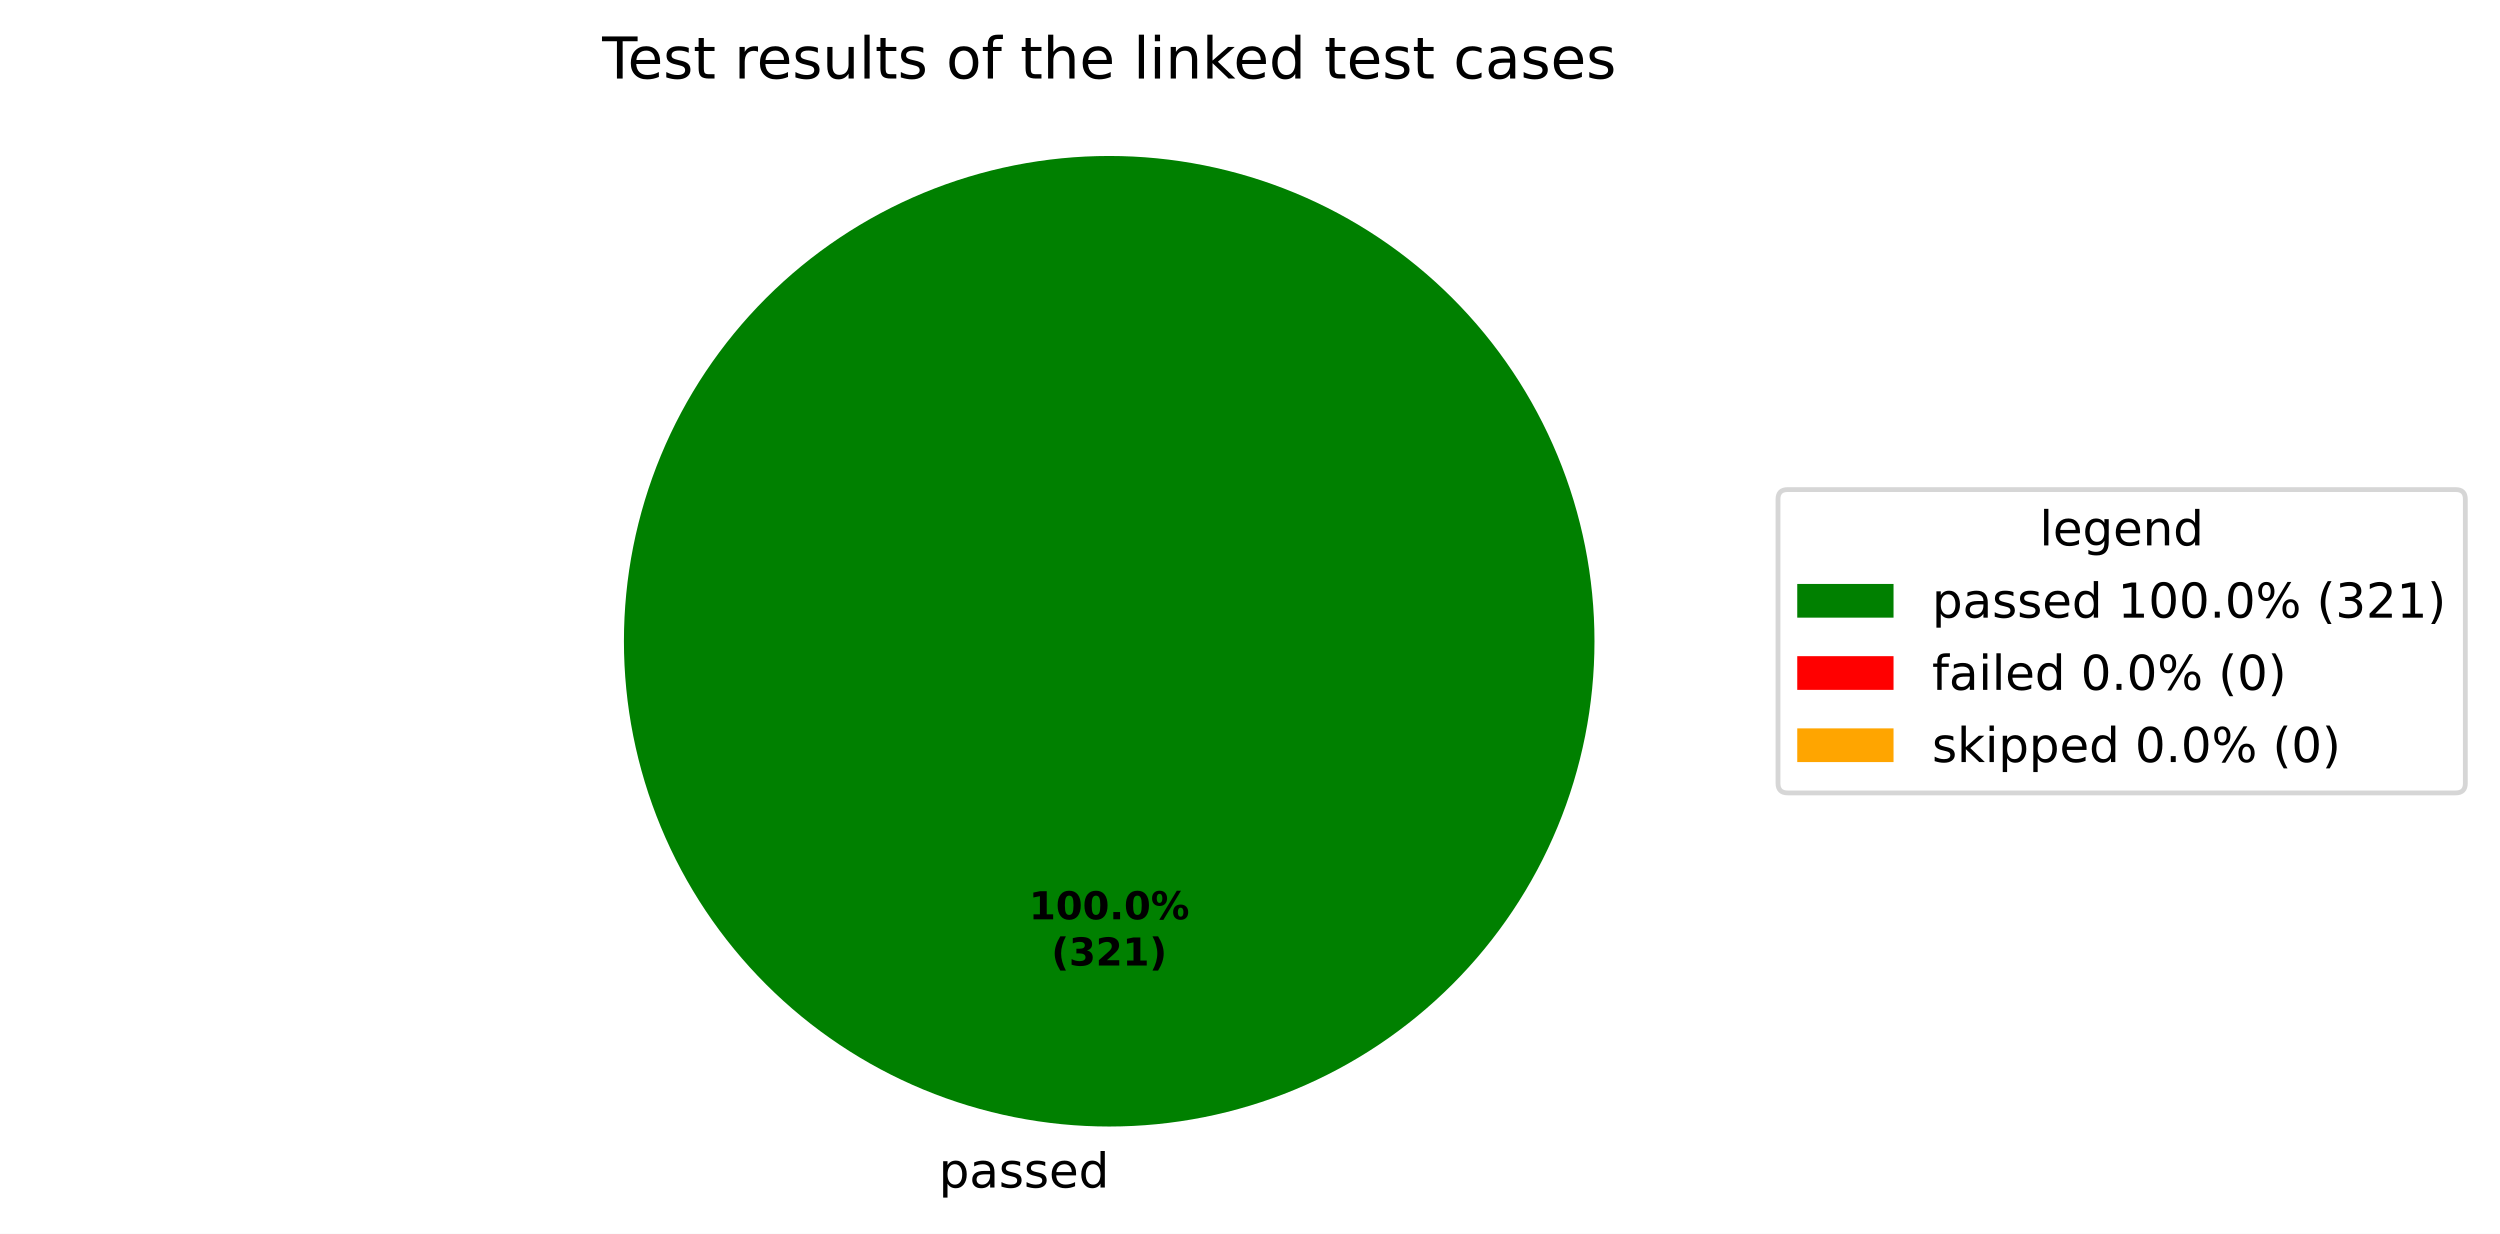
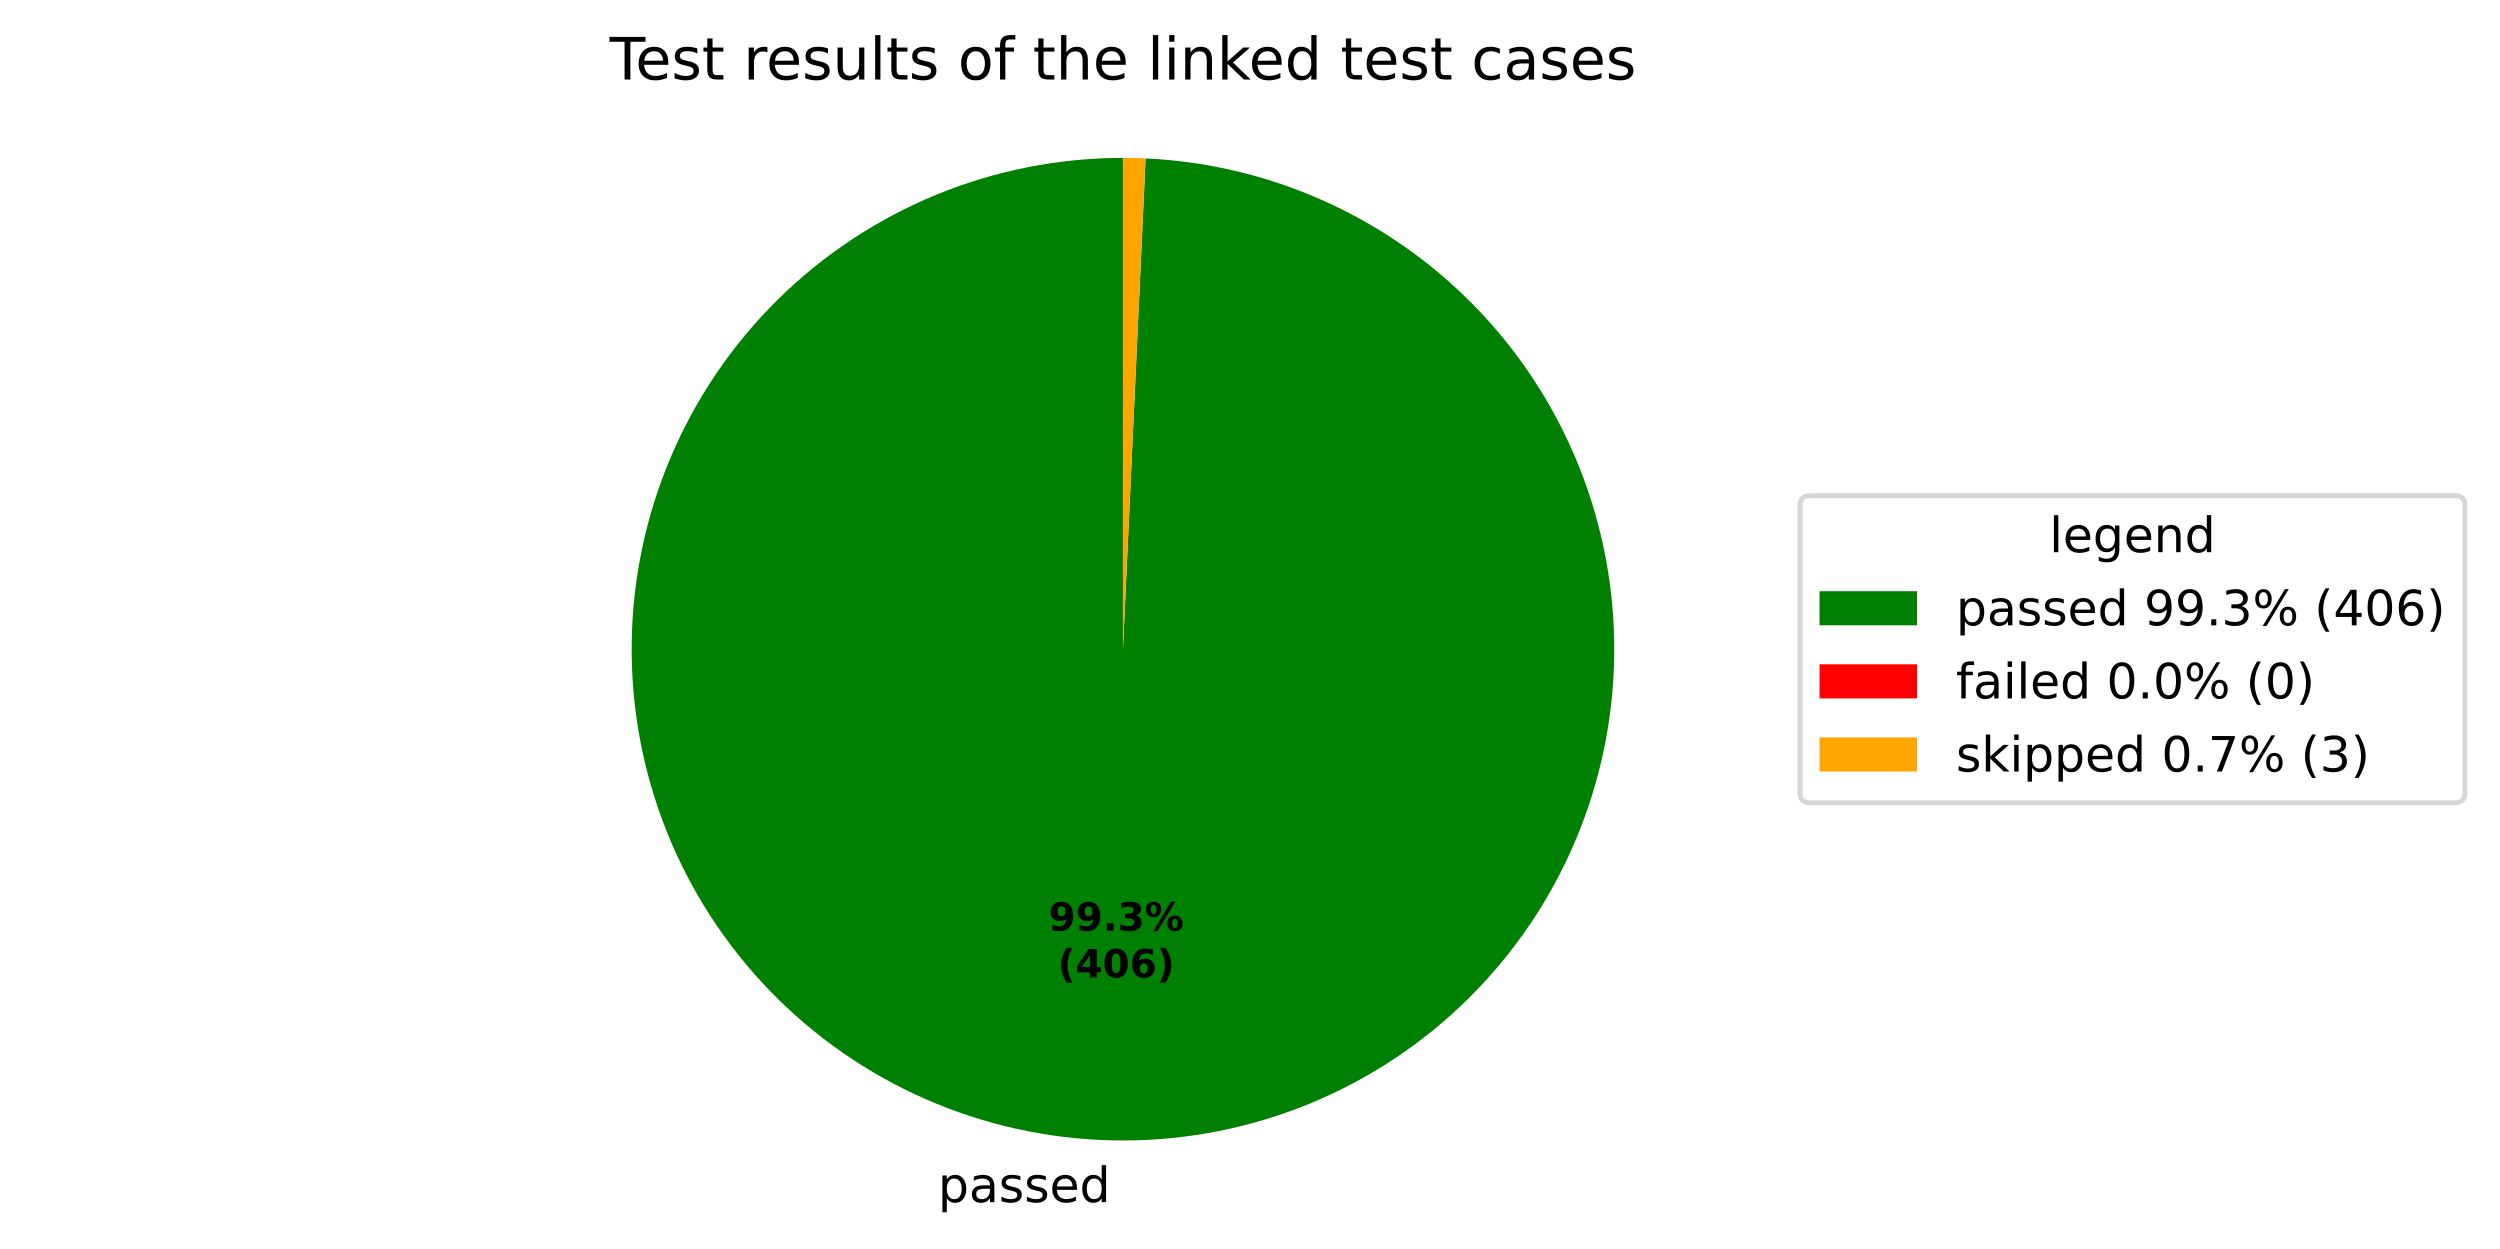
- <svg xmlns="http://www.w3.org/2000/svg" xmlns:xlink="http://www.w3.org/1999/xlink" width="519.293pt" height="256.279pt" viewBox="0 0 519.293 256.279" version="1.1">
+ <svg xmlns="http://www.w3.org/2000/svg" xmlns:xlink="http://www.w3.org/1999/xlink" width="512.931pt" height="256.249pt" viewBox="0 0 512.931 256.249" version="1.1">
  <defs>
    <style type="text/css">*{stroke-linejoin: round; stroke-linecap: butt}</style>
  </defs>
  <g id="figure_1">
    <g id="patch_1">
-       <path d="M 0 256.279  L 519.293 256.279  L 519.293 0  L 0 0  z " style="fill: #ffffff" />
+       <path d="M 0 256.249  L 512.931 256.249  L 512.931 0  L 0 0  z " style="fill: #ffffff" />
    </g>
    <g id="axes_1">
      <g id="patch_2">
-         <path d="M 331.2 133.198  C 331.2 119.961 328.593 106.853 323.527 94.624  C 318.462 82.394 311.036 71.282 301.676 61.922  C 292.316 52.562 281.204 45.137 268.974 40.071  C 256.745 35.006 243.637 32.398 230.4 32.398  C 217.163 32.398 204.055 35.006 191.826 40.071  C 179.596 45.137 168.484 52.562 159.124 61.922  C 149.764 71.282 142.338 82.394 137.273 94.624  C 132.207 106.853 129.6 119.961 129.6 133.198  C 129.6 146.435 132.207 159.543 137.273 171.773  C 142.338 184.002 149.764 195.115 159.124 204.474  C 168.484 213.834 179.596 221.26 191.826 226.325  C 204.055 231.391 217.163 233.998 230.4 233.998  C 243.637 233.998 256.745 231.391 268.974 226.325  C 281.204 221.26 292.316 213.834 301.676 204.474  C 311.036 195.115 318.462 184.002 323.527 171.773  C 328.593 159.543 331.2 146.435 331.2 133.198  M 230.4 133.198  z " style="fill: #008000" />
+         <path d="M 230.4 32.398  C 217.261 32.398 204.247 34.967 192.094 39.96  C 179.94 44.954 168.88 52.275 159.535 61.512  C 150.191 70.749 142.743 81.725 137.61 93.82  C 132.477 105.916 129.758 118.898 129.607 132.037  C 129.455 145.175 131.874 158.217 136.727 170.427  C 141.58 182.638 148.774 193.782 157.903 203.232  C 167.031 212.682 177.921 220.257 189.956 225.529  C 201.991 230.8 214.942 233.669 228.077 233.971  C 241.213 234.274 254.282 232.006 266.548 227.294  C 278.813 222.582 290.039 215.517 299.594 206.498  C 309.149 197.478 316.848 186.677 322.258 174.703  C 327.668 162.73 330.686 149.813 331.14 136.682  C 331.594 123.55 329.476 110.456 324.906 98.137  C 320.336 85.818 313.401 74.511 304.492 64.853  C 295.583 55.195 284.871 47.372 272.961 41.824  C 261.05 36.276 248.169 33.11 235.044 32.505  L 230.4 133.198  z " style="fill: #008000" />
      </g>
      <g id="patch_3">
-         <path d="M 230.4 32.398  C 230.4 32.398 230.4 32.398 230.4 32.398  L 230.4 133.198  z " style="fill: #ff0000" />
+         <path d="M 235.044 32.505  C 235.044 32.505 235.044 32.505 235.044 32.505  L 230.4 133.198  z " style="fill: #ff0000" />
      </g>
      <g id="patch_4">
-         <path d="M 230.4 32.398  C 230.4 32.398 230.4 32.398 230.4 32.398  L 230.4 133.198  z " style="fill: #ffa500" />
+         <path d="M 235.044 32.505  C 234.27 32.469 233.497 32.443 232.723 32.425  C 231.949 32.407 231.174 32.398 230.4 32.398  L 230.4 133.198  z " style="fill: #ffa500" />
      </g>
      <g id="matplotlib.axis_1" />
      <g id="matplotlib.axis_2" />
      <g id="text_1">
-         <g transform="translate(195.0031 246.6762) scale(0.1 -0.1)">
+         <g transform="translate(192.4483 246.6467) scale(0.1 -0.1)">
          <defs>
            <path id="DejaVuSans-53" d="M 1159 525  L 1159 -1331  L 581 -1331  L 581 3500  L 1159 3500  L 1159 2969  Q 1341 3281 1617 3432  Q 1894 3584 2278 3584  Q 2916 3584 3314 3078  Q 3713 2572 3713 1747  Q 3713 922 3314 415  Q 2916 -91 2278 -91  Q 1894 -91 1617 61  Q 1341 213 1159 525  z M 3116 1747  Q 3116 2381 2855 2742  Q 2594 3103 2138 3103  Q 1681 3103 1420 2742  Q 1159 2381 1159 1747  Q 1159 1113 1420 752  Q 1681 391 2138 391  Q 2594 391 2855 752  Q 3116 1113 3116 1747  z " transform="scale(0.015625)" />
            <path id="DejaVuSans-44" d="M 2194 1759  Q 1497 1759 1228 1600  Q 959 1441 959 1056  Q 959 750 1161 570  Q 1363 391 1709 391  Q 2188 391 2477 730  Q 2766 1069 2766 1631  L 2766 1759  L 2194 1759  z M 3341 1997  L 3341 0  L 2766 0  L 2766 531  Q 2569 213 2275 61  Q 1981 -91 1556 -91  Q 1019 -91 701 211  Q 384 513 384 1019  Q 384 1609 779 1909  Q 1175 2209 1959 2209  L 2766 2209  L 2766 2266  Q 2766 2663 2505 2880  Q 2244 3097 1772 3097  Q 1472 3097 1187 3025  Q 903 2953 641 2809  L 641 3341  Q 956 3463 1253 3523  Q 1550 3584 1831 3584  Q 2591 3584 2966 3190  Q 3341 2797 3341 1997  z " transform="scale(0.015625)" />
            <path id="DejaVuSans-56" d="M 2834 3397  L 2834 2853  Q 2591 2978 2328 3040  Q 2066 3103 1784 3103  Q 1356 3103 1142 2972  Q 928 2841 928 2578  Q 928 2378 1081 2264  Q 1234 2150 1697 2047  L 1894 2003  Q 2506 1872 2764 1633  Q 3022 1394 3022 966  Q 3022 478 2636 193  Q 2250 -91 1575 -91  Q 1294 -91 989 -36  Q 684 19 347 128  L 347 722  Q 666 556 975 473  Q 1284 391 1588 391  Q 1994 391 2212 530  Q 2431 669 2431 922  Q 2431 1156 2273 1281  Q 2116 1406 1581 1522  L 1381 1569  Q 847 1681 609 1914  Q 372 2147 372 2553  Q 372 3047 722 3315  Q 1072 3584 1716 3584  Q 2034 3584 2315 3537  Q 2597 3491 2834 3397  z " transform="scale(0.015625)" />
            <path id="DejaVuSans-48" d="M 3597 1894  L 3597 1613  L 953 1613  Q 991 1019 1311 708  Q 1631 397 2203 397  Q 2534 397 2845 478  Q 3156 559 3463 722  L 3463 178  Q 3153 47 2828 -22  Q 2503 -91 2169 -91  Q 1331 -91 842 396  Q 353 884 353 1716  Q 353 2575 817 3079  Q 1281 3584 2069 3584  Q 2775 3584 3186 3129  Q 3597 2675 3597 1894  z M 3022 2063  Q 3016 2534 2758 2815  Q 2500 3097 2075 3097  Q 1594 3097 1305 2825  Q 1016 2553 972 2059  L 3022 2063  z " transform="scale(0.015625)" />
            <path id="DejaVuSans-47" d="M 2906 2969  L 2906 4863  L 3481 4863  L 3481 0  L 2906 0  L 2906 525  Q 2725 213 2448 61  Q 2172 -91 1784 -91  Q 1150 -91 751 415  Q 353 922 353 1747  Q 353 2572 751 3078  Q 1150 3584 1784 3584  Q 2172 3584 2448 3432  Q 2725 3281 2906 2969  z M 947 1747  Q 947 1113 1208 752  Q 1469 391 1925 391  Q 2381 391 2643 752  Q 2906 1113 2906 1747  Q 2906 2381 2643 2742  Q 2381 3103 1925 3103  Q 1469 3103 1208 2742  Q 947 2381 947 1747  z " transform="scale(0.015625)" />
          </defs>
          <use xlink:href="#DejaVuSans-53" />
          <use xlink:href="#DejaVuSans-44" transform="translate(63.48438 0)" />
          <use xlink:href="#DejaVuSans-56" transform="translate(124.7656 0)" />
          <use xlink:href="#DejaVuSans-56" transform="translate(176.8594 0)" />
          <use xlink:href="#DejaVuSans-48" transform="translate(228.9531 0)" />
          <use xlink:href="#DejaVuSans-47" transform="translate(290.4844 0)" />
        </g>
      </g>
      <g id="text_2">
-         <g transform="translate(213.74 190.9555) scale(0.08 -0.08)">
-           <defs>
-             <path id="DejaVuSans-Bold-14" d="M 750 831  L 1813 831  L 1813 3847  L 722 3622  L 722 4441  L 1806 4666  L 2950 4666  L 2950 831  L 4013 831  L 4013 0  L 750 0  L 750 831  z " transform="scale(0.015625)" />
+         <g transform="translate(215.1296 190.9394) scale(0.08 -0.08)">
+           <defs>
+             <path id="DejaVuSans-Bold-1c" d="M 641 103  L 641 966  Q 928 831 1190 764  Q 1453 697 1709 697  Q 2247 697 2547 995  Q 2847 1294 2900 1881  Q 2688 1725 2447 1647  Q 2206 1569 1925 1569  Q 1209 1569 770 1986  Q 331 2403 331 3084  Q 331 3838 820 4291  Q 1309 4744 2131 4744  Q 3044 4744 3544 4128  Q 4044 3513 4044 2388  Q 4044 1231 3459 570  Q 2875 -91 1856 -91  Q 1528 -91 1228 -42  Q 928 6 641 103  z M 2125 2350  Q 2441 2350 2600 2554  Q 2759 2759 2759 3169  Q 2759 3575 2600 3781  Q 2441 3988 2125 3988  Q 1809 3988 1650 3781  Q 1491 3575 1491 3169  Q 1491 2759 1650 2554  Q 1809 2350 2125 2350  z " transform="scale(0.015625)" />
+             <path id="DejaVuSans-Bold-11" d="M 653 1209  L 1778 1209  L 1778 0  L 653 0  L 653 1209  z " transform="scale(0.015625)" />
+             <path id="DejaVuSans-Bold-16" d="M 2981 2516  Q 3453 2394 3698 2092  Q 3944 1791 3944 1325  Q 3944 631 3412 270  Q 2881 -91 1863 -91  Q 1503 -91 1142 -33  Q 781 25 428 141  L 428 1069  Q 766 900 1098 814  Q 1431 728 1753 728  Q 2231 728 2486 893  Q 2741 1059 2741 1369  Q 2741 1688 2480 1852  Q 2219 2016 1709 2016  L 1228 2016  L 1228 2791  L 1734 2791  Q 2188 2791 2409 2933  Q 2631 3075 2631 3366  Q 2631 3634 2415 3781  Q 2200 3928 1806 3928  Q 1516 3928 1219 3862  Q 922 3797 628 3669  L 628 4550  Q 984 4650 1334 4700  Q 1684 4750 2022 4750  Q 2931 4750 3382 4451  Q 3834 4153 3834 3553  Q 3834 3144 3618 2883  Q 3403 2622 2981 2516  z " transform="scale(0.015625)" />
+             <path id="DejaVuSans-Bold-8" d="M 4959 1925  Q 4738 1925 4616 1733  Q 4494 1541 4494 1184  Q 4494 825 4614 633  Q 4734 441 4959 441  Q 5184 441 5303 633  Q 5422 825 5422 1184  Q 5422 1541 5301 1733  Q 5181 1925 4959 1925  z M 4959 2450  Q 5541 2450 5875 2112  Q 6209 1775 6209 1184  Q 6209 594 5875 251  Q 5541 -91 4959 -91  Q 4378 -91 4042 251  Q 3706 594 3706 1184  Q 3706 1772 4042 2111  Q 4378 2450 4959 2450  z M 2094 -91  L 1403 -91  L 4319 4750  L 5013 4750  L 2094 -91  z M 1453 4750  Q 2034 4750 2367 4411  Q 2700 4072 2700 3481  Q 2700 2891 2367 2550  Q 2034 2209 1453 2209  Q 872 2209 539 2550  Q 206 2891 206 3481  Q 206 4072 539 4411  Q 872 4750 1453 4750  z M 1453 4225  Q 1228 4225 1106 4031  Q 984 3838 984 3481  Q 984 3122 1106 2926  Q 1228 2731 1453 2731  Q 1678 2731 1798 2926  Q 1919 3122 1919 3481  Q 1919 3838 1797 4031  Q 1675 4225 1453 4225  z " transform="scale(0.015625)" />
+           </defs>
+           <use xlink:href="#DejaVuSans-Bold-1c" />
+           <use xlink:href="#DejaVuSans-Bold-1c" transform="translate(69.57812 0)" />
+           <use xlink:href="#DejaVuSans-Bold-11" transform="translate(139.1562 0)" />
+           <use xlink:href="#DejaVuSans-Bold-16" transform="translate(177.1406 0)" />
+           <use xlink:href="#DejaVuSans-Bold-8" transform="translate(246.7188 0)" />
+         </g>
+         <g transform="translate(217.0008 200.541) scale(0.08 -0.08)">
+           <defs>
+             <path id="DejaVuSans-Bold-b" d="M 2413 -844  L 1484 -844  Q 1006 -72 778 623  Q 550 1319 550 2003  Q 550 2688 779 3389  Q 1009 4091 1484 4856  L 2413 4856  Q 2013 4116 1813 3408  Q 1613 2700 1613 2009  Q 1613 1319 1811 609  Q 2009 -100 2413 -844  z " transform="scale(0.015625)" />
+             <path id="DejaVuSans-Bold-17" d="M 2356 3675  L 1038 1722  L 2356 1722  L 2356 3675  z M 2156 4666  L 3494 4666  L 3494 1722  L 4159 1722  L 4159 850  L 3494 850  L 3494 0  L 2356 0  L 2356 850  L 288 850  L 288 1881  L 2156 4666  z " transform="scale(0.015625)" />
            <path id="DejaVuSans-Bold-13" d="M 2944 2338  Q 2944 3213 2780 3570  Q 2616 3928 2228 3928  Q 1841 3928 1675 3570  Q 1509 3213 1509 2338  Q 1509 1453 1675 1090  Q 1841 728 2228 728  Q 2613 728 2778 1090  Q 2944 1453 2944 2338  z M 4147 2328  Q 4147 1169 3647 539  Q 3147 -91 2228 -91  Q 1306 -91 806 539  Q 306 1169 306 2328  Q 306 3491 806 4120  Q 1306 4750 2228 4750  Q 3147 4750 3647 4120  Q 4147 3491 4147 2328  z " transform="scale(0.015625)" />
-             <path id="DejaVuSans-Bold-11" d="M 653 1209  L 1778 1209  L 1778 0  L 653 0  L 653 1209  z " transform="scale(0.015625)" />
-             <path id="DejaVuSans-Bold-8" d="M 4959 1925  Q 4738 1925 4616 1733  Q 4494 1541 4494 1184  Q 4494 825 4614 633  Q 4734 441 4959 441  Q 5184 441 5303 633  Q 5422 825 5422 1184  Q 5422 1541 5301 1733  Q 5181 1925 4959 1925  z M 4959 2450  Q 5541 2450 5875 2112  Q 6209 1775 6209 1184  Q 6209 594 5875 251  Q 5541 -91 4959 -91  Q 4378 -91 4042 251  Q 3706 594 3706 1184  Q 3706 1772 4042 2111  Q 4378 2450 4959 2450  z M 2094 -91  L 1403 -91  L 4319 4750  L 5013 4750  L 2094 -91  z M 1453 4750  Q 2034 4750 2367 4411  Q 2700 4072 2700 3481  Q 2700 2891 2367 2550  Q 2034 2209 1453 2209  Q 872 2209 539 2550  Q 206 2891 206 3481  Q 206 4072 539 4411  Q 872 4750 1453 4750  z M 1453 4225  Q 1228 4225 1106 4031  Q 984 3838 984 3481  Q 984 3122 1106 2926  Q 1228 2731 1453 2731  Q 1678 2731 1798 2926  Q 1919 3122 1919 3481  Q 1919 3838 1797 4031  Q 1675 4225 1453 4225  z " transform="scale(0.015625)" />
-           </defs>
-           <use xlink:href="#DejaVuSans-Bold-14" />
-           <use xlink:href="#DejaVuSans-Bold-13" transform="translate(69.57812 0)" />
-           <use xlink:href="#DejaVuSans-Bold-13" transform="translate(139.1562 0)" />
-           <use xlink:href="#DejaVuSans-Bold-11" transform="translate(208.7344 0)" />
-           <use xlink:href="#DejaVuSans-Bold-13" transform="translate(246.7188 0)" />
-           <use xlink:href="#DejaVuSans-Bold-8" transform="translate(316.2969 0)" />
-         </g>
-         <g transform="translate(218.3944 200.557) scale(0.08 -0.08)">
-           <defs>
-             <path id="DejaVuSans-Bold-b" d="M 2413 -844  L 1484 -844  Q 1006 -72 778 623  Q 550 1319 550 2003  Q 550 2688 779 3389  Q 1009 4091 1484 4856  L 2413 4856  Q 2013 4116 1813 3408  Q 1613 2700 1613 2009  Q 1613 1319 1811 609  Q 2009 -100 2413 -844  z " transform="scale(0.015625)" />
-             <path id="DejaVuSans-Bold-16" d="M 2981 2516  Q 3453 2394 3698 2092  Q 3944 1791 3944 1325  Q 3944 631 3412 270  Q 2881 -91 1863 -91  Q 1503 -91 1142 -33  Q 781 25 428 141  L 428 1069  Q 766 900 1098 814  Q 1431 728 1753 728  Q 2231 728 2486 893  Q 2741 1059 2741 1369  Q 2741 1688 2480 1852  Q 2219 2016 1709 2016  L 1228 2016  L 1228 2791  L 1734 2791  Q 2188 2791 2409 2933  Q 2631 3075 2631 3366  Q 2631 3634 2415 3781  Q 2200 3928 1806 3928  Q 1516 3928 1219 3862  Q 922 3797 628 3669  L 628 4550  Q 984 4650 1334 4700  Q 1684 4750 2022 4750  Q 2931 4750 3382 4451  Q 3834 4153 3834 3553  Q 3834 3144 3618 2883  Q 3403 2622 2981 2516  z " transform="scale(0.015625)" />
-             <path id="DejaVuSans-Bold-15" d="M 1844 884  L 3897 884  L 3897 0  L 506 0  L 506 884  L 2209 2388  Q 2438 2594 2547 2791  Q 2656 2988 2656 3200  Q 2656 3528 2436 3728  Q 2216 3928 1850 3928  Q 1569 3928 1234 3808  Q 900 3688 519 3450  L 519 4475  Q 925 4609 1322 4679  Q 1719 4750 2100 4750  Q 2938 4750 3402 4381  Q 3866 4013 3866 3353  Q 3866 2972 3669 2642  Q 3472 2313 2841 1759  L 1844 884  z " transform="scale(0.015625)" />
+             <path id="DejaVuSans-Bold-19" d="M 2316 2303  Q 2000 2303 1842 2098  Q 1684 1894 1684 1484  Q 1684 1075 1842 870  Q 2000 666 2316 666  Q 2634 666 2792 870  Q 2950 1075 2950 1484  Q 2950 1894 2792 2098  Q 2634 2303 2316 2303  z M 3803 4544  L 3803 3681  Q 3506 3822 3243 3889  Q 2981 3956 2731 3956  Q 2194 3956 1894 3657  Q 1594 3359 1544 2772  Q 1750 2925 1990 3001  Q 2231 3078 2516 3078  Q 3231 3078 3670 2659  Q 4109 2241 4109 1563  Q 4109 813 3618 361  Q 3128 -91 2303 -91  Q 1394 -91 895 523  Q 397 1138 397 2266  Q 397 3422 980 4083  Q 1563 4744 2578 4744  Q 2900 4744 3203 4694  Q 3506 4644 3803 4544  z " transform="scale(0.015625)" />
            <path id="DejaVuSans-Bold-c" d="M 513 -844  Q 913 -100 1113 609  Q 1313 1319 1313 2009  Q 1313 2700 1113 3408  Q 913 4116 513 4856  L 1441 4856  Q 1916 4091 2145 3389  Q 2375 2688 2375 2003  Q 2375 1319 2147 623  Q 1919 -72 1441 -844  L 513 -844  z " transform="scale(0.015625)" />
          </defs>
          <use xlink:href="#DejaVuSans-Bold-b" />
-           <use xlink:href="#DejaVuSans-Bold-16" transform="translate(45.70312 0)" />
-           <use xlink:href="#DejaVuSans-Bold-15" transform="translate(115.2812 0)" />
-           <use xlink:href="#DejaVuSans-Bold-14" transform="translate(184.8594 0)" />
+           <use xlink:href="#DejaVuSans-Bold-17" transform="translate(45.70312 0)" />
+           <use xlink:href="#DejaVuSans-Bold-13" transform="translate(115.2812 0)" />
+           <use xlink:href="#DejaVuSans-Bold-19" transform="translate(184.8594 0)" />
          <use xlink:href="#DejaVuSans-Bold-c" transform="translate(254.4375 0)" />
        </g>
      </g>
      <g id="text_3">
        <g transform="translate(125.0756 16.31812) scale(0.12 -0.12)">
          <defs>
            <path id="DejaVuSans-37" d="M -19 4666  L 3928 4666  L 3928 4134  L 2272 4134  L 2272 0  L 1638 0  L 1638 4134  L -19 4134  L -19 4666  z " transform="scale(0.015625)" />
            <path id="DejaVuSans-57" d="M 1172 4494  L 1172 3500  L 2356 3500  L 2356 3053  L 1172 3053  L 1172 1153  Q 1172 725 1289 603  Q 1406 481 1766 481  L 2356 481  L 2356 0  L 1766 0  Q 1100 0 847 248  Q 594 497 594 1153  L 594 3053  L 172 3053  L 172 3500  L 594 3500  L 594 4494  L 1172 4494  z " transform="scale(0.015625)" />
            <path id="DejaVuSans-3" transform="scale(0.015625)" />
            <path id="DejaVuSans-55" d="M 2631 2963  Q 2534 3019 2420 3045  Q 2306 3072 2169 3072  Q 1681 3072 1420 2755  Q 1159 2438 1159 1844  L 1159 0  L 581 0  L 581 3500  L 1159 3500  L 1159 2956  Q 1341 3275 1631 3429  Q 1922 3584 2338 3584  Q 2397 3584 2469 3576  Q 2541 3569 2628 3553  L 2631 2963  z " transform="scale(0.015625)" />
            <path id="DejaVuSans-58" d="M 544 1381  L 544 3500  L 1119 3500  L 1119 1403  Q 1119 906 1312 657  Q 1506 409 1894 409  Q 2359 409 2629 706  Q 2900 1003 2900 1516  L 2900 3500  L 3475 3500  L 3475 0  L 2900 0  L 2900 538  Q 2691 219 2414 64  Q 2138 -91 1772 -91  Q 1169 -91 856 284  Q 544 659 544 1381  z M 1991 3584  L 1991 3584  z " transform="scale(0.015625)" />
            <path id="DejaVuSans-4f" d="M 603 4863  L 1178 4863  L 1178 0  L 603 0  L 603 4863  z " transform="scale(0.015625)" />
            <path id="DejaVuSans-52" d="M 1959 3097  Q 1497 3097 1228 2736  Q 959 2375 959 1747  Q 959 1119 1226 758  Q 1494 397 1959 397  Q 2419 397 2687 759  Q 2956 1122 2956 1747  Q 2956 2369 2687 2733  Q 2419 3097 1959 3097  z M 1959 3584  Q 2709 3584 3137 3096  Q 3566 2609 3566 1747  Q 3566 888 3137 398  Q 2709 -91 1959 -91  Q 1206 -91 779 398  Q 353 888 353 1747  Q 353 2609 779 3096  Q 1206 3584 1959 3584  z " transform="scale(0.015625)" />
            <path id="DejaVuSans-49" d="M 2375 4863  L 2375 4384  L 1825 4384  Q 1516 4384 1395 4259  Q 1275 4134 1275 3809  L 1275 3500  L 2222 3500  L 2222 3053  L 1275 3053  L 1275 0  L 697 0  L 697 3053  L 147 3053  L 147 3500  L 697 3500  L 697 3744  Q 697 4328 969 4595  Q 1241 4863 1831 4863  L 2375 4863  z " transform="scale(0.015625)" />
            <path id="DejaVuSans-4b" d="M 3513 2113  L 3513 0  L 2938 0  L 2938 2094  Q 2938 2591 2744 2837  Q 2550 3084 2163 3084  Q 1697 3084 1428 2787  Q 1159 2491 1159 1978  L 1159 0  L 581 0  L 581 4863  L 1159 4863  L 1159 2956  Q 1366 3272 1645 3428  Q 1925 3584 2291 3584  Q 2894 3584 3203 3211  Q 3513 2838 3513 2113  z " transform="scale(0.015625)" />
            <path id="DejaVuSans-4c" d="M 603 3500  L 1178 3500  L 1178 0  L 603 0  L 603 3500  z M 603 4863  L 1178 4863  L 1178 4134  L 603 4134  L 603 4863  z " transform="scale(0.015625)" />
            <path id="DejaVuSans-51" d="M 3513 2113  L 3513 0  L 2938 0  L 2938 2094  Q 2938 2591 2744 2837  Q 2550 3084 2163 3084  Q 1697 3084 1428 2787  Q 1159 2491 1159 1978  L 1159 0  L 581 0  L 581 3500  L 1159 3500  L 1159 2956  Q 1366 3272 1645 3428  Q 1925 3584 2291 3584  Q 2894 3584 3203 3211  Q 3513 2838 3513 2113  z " transform="scale(0.015625)" />
            <path id="DejaVuSans-4e" d="M 581 4863  L 1159 4863  L 1159 1991  L 2875 3500  L 3609 3500  L 1753 1863  L 3688 0  L 2938 0  L 1159 1709  L 1159 0  L 581 0  L 581 4863  z " transform="scale(0.015625)" />
            <path id="DejaVuSans-46" d="M 3122 3366  L 3122 2828  Q 2878 2963 2633 3030  Q 2388 3097 2138 3097  Q 1578 3097 1268 2742  Q 959 2388 959 1747  Q 959 1106 1268 751  Q 1578 397 2138 397  Q 2388 397 2633 464  Q 2878 531 3122 666  L 3122 134  Q 2881 22 2623 -34  Q 2366 -91 2075 -91  Q 1284 -91 818 406  Q 353 903 353 1747  Q 353 2603 823 3093  Q 1294 3584 2113 3584  Q 2378 3584 2631 3529  Q 2884 3475 3122 3366  z " transform="scale(0.015625)" />
          </defs>
          <use xlink:href="#DejaVuSans-37" />
          <use xlink:href="#DejaVuSans-48" transform="translate(44.09375 0)" />
          <use xlink:href="#DejaVuSans-56" transform="translate(105.625 0)" />
          <use xlink:href="#DejaVuSans-57" transform="translate(157.7188 0)" />
          <use xlink:href="#DejaVuSans-3" transform="translate(196.9219 0)" />
          <use xlink:href="#DejaVuSans-55" transform="translate(228.7031 0)" />
          <use xlink:href="#DejaVuSans-48" transform="translate(267.6094 0)" />
          <use xlink:href="#DejaVuSans-56" transform="translate(329.1406 0)" />
          <use xlink:href="#DejaVuSans-58" transform="translate(381.2344 0)" />
          <use xlink:href="#DejaVuSans-4f" transform="translate(444.6094 0)" />
          <use xlink:href="#DejaVuSans-57" transform="translate(472.3906 0)" />
          <use xlink:href="#DejaVuSans-56" transform="translate(511.5938 0)" />
          <use xlink:href="#DejaVuSans-3" transform="translate(563.6875 0)" />
          <use xlink:href="#DejaVuSans-52" transform="translate(595.4688 0)" />
          <use xlink:href="#DejaVuSans-49" transform="translate(656.6562 0)" />
          <use xlink:href="#DejaVuSans-3" transform="translate(691.8594 0)" />
          <use xlink:href="#DejaVuSans-57" transform="translate(723.6406 0)" />
          <use xlink:href="#DejaVuSans-4b" transform="translate(762.8438 0)" />
          <use xlink:href="#DejaVuSans-48" transform="translate(826.2188 0)" />
          <use xlink:href="#DejaVuSans-3" transform="translate(887.75 0)" />
          <use xlink:href="#DejaVuSans-4f" transform="translate(919.5312 0)" />
          <use xlink:href="#DejaVuSans-4c" transform="translate(947.3125 0)" />
          <use xlink:href="#DejaVuSans-51" transform="translate(975.0938 0)" />
          <use xlink:href="#DejaVuSans-4e" transform="translate(1038.469 0)" />
          <use xlink:href="#DejaVuSans-48" transform="translate(1092.812 0)" />
          <use xlink:href="#DejaVuSans-47" transform="translate(1154.344 0)" />
          <use xlink:href="#DejaVuSans-3" transform="translate(1217.828 0)" />
          <use xlink:href="#DejaVuSans-57" transform="translate(1249.609 0)" />
          <use xlink:href="#DejaVuSans-48" transform="translate(1288.812 0)" />
          <use xlink:href="#DejaVuSans-56" transform="translate(1350.344 0)" />
          <use xlink:href="#DejaVuSans-57" transform="translate(1402.438 0)" />
          <use xlink:href="#DejaVuSans-3" transform="translate(1441.641 0)" />
          <use xlink:href="#DejaVuSans-46" transform="translate(1473.422 0)" />
          <use xlink:href="#DejaVuSans-44" transform="translate(1528.406 0)" />
          <use xlink:href="#DejaVuSans-56" transform="translate(1589.688 0)" />
          <use xlink:href="#DejaVuSans-48" transform="translate(1641.781 0)" />
          <use xlink:href="#DejaVuSans-56" transform="translate(1703.312 0)" />
        </g>
      </g>
      <g id="legend_1">
        <g id="patch_5">
-           <path d="M 371.32 164.7  L 510.093 164.7  Q 512.093 164.7 512.093 162.7  L 512.093 103.697  Q 512.093 101.697 510.093 101.697  L 371.32 101.697  Q 369.32 101.697 369.32 103.697  L 369.32 162.7  Q 369.32 164.7 371.32 164.7  z " style="fill: #ffffff; opacity: 0.8; stroke: #cccccc; stroke-linejoin: miter" />
+           <path d="M 371.32 164.7  L 503.731 164.7  Q 505.731 164.7 505.731 162.7  L 505.731 103.697  Q 505.731 101.697 503.731 101.697  L 371.32 101.697  Q 369.32 101.697 369.32 103.697  L 369.32 162.7  Q 369.32 164.7 371.32 164.7  z " style="fill: #ffffff; opacity: 0.8; stroke: #cccccc; stroke-linejoin: miter" />
        </g>
        <g id="text_4">
-           <g transform="translate(423.6473 113.295) scale(0.1 -0.1)">
+           <g transform="translate(420.4661 113.295) scale(0.1 -0.1)">
            <defs>
              <path id="DejaVuSans-4a" d="M 2906 1791  Q 2906 2416 2648 2759  Q 2391 3103 1925 3103  Q 1463 3103 1205 2759  Q 947 2416 947 1791  Q 947 1169 1205 825  Q 1463 481 1925 481  Q 2391 481 2648 825  Q 2906 1169 2906 1791  z M 3481 434  Q 3481 -459 3084 -895  Q 2688 -1331 1869 -1331  Q 1566 -1331 1297 -1286  Q 1028 -1241 775 -1147  L 775 -588  Q 1028 -725 1275 -790  Q 1522 -856 1778 -856  Q 2344 -856 2625 -561  Q 2906 -266 2906 331  L 2906 616  Q 2728 306 2450 153  Q 2172 0 1784 0  Q 1141 0 747 490  Q 353 981 353 1791  Q 353 2603 747 3093  Q 1141 3584 1784 3584  Q 2172 3584 2450 3431  Q 2728 3278 2906 2969  L 2906 3500  L 3481 3500  L 3481 434  z " transform="scale(0.015625)" />
            </defs>
            <use xlink:href="#DejaVuSans-4f" />
            <use xlink:href="#DejaVuSans-48" transform="translate(27.78125 0)" />
            <use xlink:href="#DejaVuSans-4a" transform="translate(89.3125 0)" />
            <use xlink:href="#DejaVuSans-48" transform="translate(152.7969 0)" />
            <use xlink:href="#DejaVuSans-51" transform="translate(214.3281 0)" />
            <use xlink:href="#DejaVuSans-47" transform="translate(277.7031 0)" />
          </g>
        </g>
        <g id="patch_6">
          <path d="M 373.32 128.296  L 393.32 128.296  L 393.32 121.296  L 373.32 121.296  z " style="fill: #008000" />
        </g>
        <g id="text_5">
          <g transform="translate(401.32 128.2958) scale(0.1 -0.1)">
            <defs>
-               <path id="DejaVuSans-14" d="M 794 531  L 1825 531  L 1825 4091  L 703 3866  L 703 4441  L 1819 4666  L 2450 4666  L 2450 531  L 3481 531  L 3481 0  L 794 0  L 794 531  z " transform="scale(0.015625)" />
-               <path id="DejaVuSans-13" d="M 2034 4250  Q 1547 4250 1301 3770  Q 1056 3291 1056 2328  Q 1056 1369 1301 889  Q 1547 409 2034 409  Q 2525 409 2770 889  Q 3016 1369 3016 2328  Q 3016 3291 2770 3770  Q 2525 4250 2034 4250  z M 2034 4750  Q 2819 4750 3233 4129  Q 3647 3509 3647 2328  Q 3647 1150 3233 529  Q 2819 -91 2034 -91  Q 1250 -91 836 529  Q 422 1150 422 2328  Q 422 3509 836 4129  Q 1250 4750 2034 4750  z " transform="scale(0.015625)" />
+               <path id="DejaVuSans-1c" d="M 703 97  L 703 672  Q 941 559 1184 500  Q 1428 441 1663 441  Q 2288 441 2617 861  Q 2947 1281 2994 2138  Q 2813 1869 2534 1725  Q 2256 1581 1919 1581  Q 1219 1581 811 2004  Q 403 2428 403 3163  Q 403 3881 828 4315  Q 1253 4750 1959 4750  Q 2769 4750 3195 4129  Q 3622 3509 3622 2328  Q 3622 1225 3098 567  Q 2575 -91 1691 -91  Q 1453 -91 1209 -44  Q 966 3 703 97  z M 1959 2075  Q 2384 2075 2632 2365  Q 2881 2656 2881 3163  Q 2881 3666 2632 3958  Q 2384 4250 1959 4250  Q 1534 4250 1286 3958  Q 1038 3666 1038 3163  Q 1038 2656 1286 2365  Q 1534 2075 1959 2075  z " transform="scale(0.015625)" />
              <path id="DejaVuSans-11" d="M 684 794  L 1344 794  L 1344 0  L 684 0  L 684 794  z " transform="scale(0.015625)" />
+               <path id="DejaVuSans-16" d="M 2597 2516  Q 3050 2419 3304 2112  Q 3559 1806 3559 1356  Q 3559 666 3084 287  Q 2609 -91 1734 -91  Q 1441 -91 1130 -33  Q 819 25 488 141  L 488 750  Q 750 597 1062 519  Q 1375 441 1716 441  Q 2309 441 2620 675  Q 2931 909 2931 1356  Q 2931 1769 2642 2001  Q 2353 2234 1838 2234  L 1294 2234  L 1294 2753  L 1863 2753  Q 2328 2753 2575 2939  Q 2822 3125 2822 3475  Q 2822 3834 2567 4026  Q 2313 4219 1838 4219  Q 1578 4219 1281 4162  Q 984 4106 628 3988  L 628 4550  Q 988 4650 1302 4700  Q 1616 4750 1894 4750  Q 2613 4750 3031 4423  Q 3450 4097 3450 3541  Q 3450 3153 3228 2886  Q 3006 2619 2597 2516  z " transform="scale(0.015625)" />
              <path id="DejaVuSans-8" d="M 4653 2053  Q 4381 2053 4226 1822  Q 4072 1591 4072 1178  Q 4072 772 4226 539  Q 4381 306 4653 306  Q 4919 306 5073 539  Q 5228 772 5228 1178  Q 5228 1588 5073 1820  Q 4919 2053 4653 2053  z M 4653 2450  Q 5147 2450 5437 2106  Q 5728 1763 5728 1178  Q 5728 594 5436 251  Q 5144 -91 4653 -91  Q 4153 -91 3862 251  Q 3572 594 3572 1178  Q 3572 1766 3864 2108  Q 4156 2450 4653 2450  z M 1428 4353  Q 1159 4353 1004 4120  Q 850 3888 850 3481  Q 850 3069 1003 2837  Q 1156 2606 1428 2606  Q 1700 2606 1854 2837  Q 2009 3069 2009 3481  Q 2009 3884 1853 4118  Q 1697 4353 1428 4353  z M 4250 4750  L 4750 4750  L 1831 -91  L 1331 -91  L 4250 4750  z M 1428 4750  Q 1922 4750 2215 4408  Q 2509 4066 2509 3481  Q 2509 2891 2217 2550  Q 1925 2209 1428 2209  Q 931 2209 642 2551  Q 353 2894 353 3481  Q 353 4063 643 4406  Q 934 4750 1428 4750  z " transform="scale(0.015625)" />
              <path id="DejaVuSans-b" d="M 1984 4856  Q 1566 4138 1362 3434  Q 1159 2731 1159 2009  Q 1159 1288 1364 580  Q 1569 -128 1984 -844  L 1484 -844  Q 1016 -109 783 600  Q 550 1309 550 2009  Q 550 2706 781 3412  Q 1013 4119 1484 4856  L 1984 4856  z " transform="scale(0.015625)" />
-               <path id="DejaVuSans-16" d="M 2597 2516  Q 3050 2419 3304 2112  Q 3559 1806 3559 1356  Q 3559 666 3084 287  Q 2609 -91 1734 -91  Q 1441 -91 1130 -33  Q 819 25 488 141  L 488 750  Q 750 597 1062 519  Q 1375 441 1716 441  Q 2309 441 2620 675  Q 2931 909 2931 1356  Q 2931 1769 2642 2001  Q 2353 2234 1838 2234  L 1294 2234  L 1294 2753  L 1863 2753  Q 2328 2753 2575 2939  Q 2822 3125 2822 3475  Q 2822 3834 2567 4026  Q 2313 4219 1838 4219  Q 1578 4219 1281 4162  Q 984 4106 628 3988  L 628 4550  Q 988 4650 1302 4700  Q 1616 4750 1894 4750  Q 2613 4750 3031 4423  Q 3450 4097 3450 3541  Q 3450 3153 3228 2886  Q 3006 2619 2597 2516  z " transform="scale(0.015625)" />
-               <path id="DejaVuSans-15" d="M 1228 531  L 3431 531  L 3431 0  L 469 0  L 469 531  Q 828 903 1448 1529  Q 2069 2156 2228 2338  Q 2531 2678 2651 2914  Q 2772 3150 2772 3378  Q 2772 3750 2511 3984  Q 2250 4219 1831 4219  Q 1534 4219 1204 4116  Q 875 4013 500 3803  L 500 4441  Q 881 4594 1212 4672  Q 1544 4750 1819 4750  Q 2544 4750 2975 4387  Q 3406 4025 3406 3419  Q 3406 3131 3298 2873  Q 3191 2616 2906 2266  Q 2828 2175 2409 1742  Q 1991 1309 1228 531  z " transform="scale(0.015625)" />
+               <path id="DejaVuSans-17" d="M 2419 4116  L 825 1625  L 2419 1625  L 2419 4116  z M 2253 4666  L 3047 4666  L 3047 1625  L 3713 1625  L 3713 1100  L 3047 1100  L 3047 0  L 2419 0  L 2419 1100  L 313 1100  L 313 1709  L 2253 4666  z " transform="scale(0.015625)" />
+               <path id="DejaVuSans-13" d="M 2034 4250  Q 1547 4250 1301 3770  Q 1056 3291 1056 2328  Q 1056 1369 1301 889  Q 1547 409 2034 409  Q 2525 409 2770 889  Q 3016 1369 3016 2328  Q 3016 3291 2770 3770  Q 2525 4250 2034 4250  z M 2034 4750  Q 2819 4750 3233 4129  Q 3647 3509 3647 2328  Q 3647 1150 3233 529  Q 2819 -91 2034 -91  Q 1250 -91 836 529  Q 422 1150 422 2328  Q 422 3509 836 4129  Q 1250 4750 2034 4750  z " transform="scale(0.015625)" />
+               <path id="DejaVuSans-19" d="M 2113 2584  Q 1688 2584 1439 2293  Q 1191 2003 1191 1497  Q 1191 994 1439 701  Q 1688 409 2113 409  Q 2538 409 2786 701  Q 3034 994 3034 1497  Q 3034 2003 2786 2293  Q 2538 2584 2113 2584  z M 3366 4563  L 3366 3988  Q 3128 4100 2886 4159  Q 2644 4219 2406 4219  Q 1781 4219 1451 3797  Q 1122 3375 1075 2522  Q 1259 2794 1537 2939  Q 1816 3084 2150 3084  Q 2853 3084 3261 2657  Q 3669 2231 3669 1497  Q 3669 778 3244 343  Q 2819 -91 2113 -91  Q 1303 -91 875 529  Q 447 1150 447 2328  Q 447 3434 972 4092  Q 1497 4750 2381 4750  Q 2619 4750 2861 4703  Q 3103 4656 3366 4563  z " transform="scale(0.015625)" />
              <path id="DejaVuSans-c" d="M 513 4856  L 1013 4856  Q 1481 4119 1714 3412  Q 1947 2706 1947 2009  Q 1947 1309 1714 600  Q 1481 -109 1013 -844  L 513 -844  Q 928 -128 1133 580  Q 1338 1288 1338 2009  Q 1338 2731 1133 3434  Q 928 4138 513 4856  z " transform="scale(0.015625)" />
            </defs>
            <use xlink:href="#DejaVuSans-53" />
            <use xlink:href="#DejaVuSans-44" transform="translate(63.48438 0)" />
            <use xlink:href="#DejaVuSans-56" transform="translate(124.7656 0)" />
            <use xlink:href="#DejaVuSans-56" transform="translate(176.8594 0)" />
            <use xlink:href="#DejaVuSans-48" transform="translate(228.9531 0)" />
            <use xlink:href="#DejaVuSans-47" transform="translate(290.4844 0)" />
            <use xlink:href="#DejaVuSans-3" transform="translate(353.9688 0)" />
-             <use xlink:href="#DejaVuSans-14" transform="translate(385.75 0)" />
-             <use xlink:href="#DejaVuSans-13" transform="translate(449.375 0)" />
-             <use xlink:href="#DejaVuSans-13" transform="translate(513 0)" />
-             <use xlink:href="#DejaVuSans-11" transform="translate(576.625 0)" />
-             <use xlink:href="#DejaVuSans-13" transform="translate(608.4062 0)" />
-             <use xlink:href="#DejaVuSans-8" transform="translate(672.0312 0)" />
-             <use xlink:href="#DejaVuSans-3" transform="translate(767.0469 0)" />
-             <use xlink:href="#DejaVuSans-b" transform="translate(798.8281 0)" />
-             <use xlink:href="#DejaVuSans-16" transform="translate(837.8438 0)" />
-             <use xlink:href="#DejaVuSans-15" transform="translate(901.4688 0)" />
-             <use xlink:href="#DejaVuSans-14" transform="translate(965.0938 0)" />
-             <use xlink:href="#DejaVuSans-c" transform="translate(1028.719 0)" />
+             <use xlink:href="#DejaVuSans-1c" transform="translate(385.75 0)" />
+             <use xlink:href="#DejaVuSans-1c" transform="translate(449.375 0)" />
+             <use xlink:href="#DejaVuSans-11" transform="translate(513 0)" />
+             <use xlink:href="#DejaVuSans-16" transform="translate(544.7812 0)" />
+             <use xlink:href="#DejaVuSans-8" transform="translate(608.4062 0)" />
+             <use xlink:href="#DejaVuSans-3" transform="translate(703.4219 0)" />
+             <use xlink:href="#DejaVuSans-b" transform="translate(735.2031 0)" />
+             <use xlink:href="#DejaVuSans-17" transform="translate(774.2188 0)" />
+             <use xlink:href="#DejaVuSans-13" transform="translate(837.8438 0)" />
+             <use xlink:href="#DejaVuSans-19" transform="translate(901.4688 0)" />
+             <use xlink:href="#DejaVuSans-c" transform="translate(965.0938 0)" />
          </g>
        </g>
        <g id="patch_7">
          <path d="M 373.32 143.297  L 393.32 143.297  L 393.32 136.297  L 373.32 136.297  z " style="fill: #ff0000" />
        </g>
        <g id="text_6">
          <g transform="translate(401.32 143.2966) scale(0.1 -0.1)">
            <use xlink:href="#DejaVuSans-49" />
            <use xlink:href="#DejaVuSans-44" transform="translate(35.20312 0)" />
            <use xlink:href="#DejaVuSans-4c" transform="translate(96.48438 0)" />
            <use xlink:href="#DejaVuSans-4f" transform="translate(124.2656 0)" />
            <use xlink:href="#DejaVuSans-48" transform="translate(152.0469 0)" />
            <use xlink:href="#DejaVuSans-47" transform="translate(213.5781 0)" />
            <use xlink:href="#DejaVuSans-3" transform="translate(277.0625 0)" />
            <use xlink:href="#DejaVuSans-13" transform="translate(308.8438 0)" />
            <use xlink:href="#DejaVuSans-11" transform="translate(372.4688 0)" />
            <use xlink:href="#DejaVuSans-13" transform="translate(404.25 0)" />
            <use xlink:href="#DejaVuSans-8" transform="translate(467.875 0)" />
            <use xlink:href="#DejaVuSans-3" transform="translate(562.8906 0)" />
            <use xlink:href="#DejaVuSans-b" transform="translate(594.6719 0)" />
            <use xlink:href="#DejaVuSans-13" transform="translate(633.6875 0)" />
            <use xlink:href="#DejaVuSans-c" transform="translate(697.3125 0)" />
          </g>
        </g>
        <g id="patch_8">
          <path d="M 373.32 158.297  L 393.32 158.297  L 393.32 151.297  L 373.32 151.297  z " style="fill: #ffa500" />
        </g>
        <g id="text_7">
          <g transform="translate(401.32 158.2973) scale(0.1 -0.1)">
+             <defs>
+               <path id="DejaVuSans-1a" d="M 525 4666  L 3525 4666  L 3525 4397  L 1831 0  L 1172 0  L 2766 4134  L 525 4134  L 525 4666  z " transform="scale(0.015625)" />
+             </defs>
            <use xlink:href="#DejaVuSans-56" />
            <use xlink:href="#DejaVuSans-4e" transform="translate(52.09375 0)" />
            <use xlink:href="#DejaVuSans-4c" transform="translate(110 0)" />
            <use xlink:href="#DejaVuSans-53" transform="translate(137.7812 0)" />
            <use xlink:href="#DejaVuSans-53" transform="translate(201.2656 0)" />
            <use xlink:href="#DejaVuSans-48" transform="translate(264.75 0)" />
            <use xlink:href="#DejaVuSans-47" transform="translate(326.2812 0)" />
            <use xlink:href="#DejaVuSans-3" transform="translate(389.7656 0)" />
            <use xlink:href="#DejaVuSans-13" transform="translate(421.5469 0)" />
            <use xlink:href="#DejaVuSans-11" transform="translate(485.1719 0)" />
-             <use xlink:href="#DejaVuSans-13" transform="translate(516.9531 0)" />
+             <use xlink:href="#DejaVuSans-1a" transform="translate(516.9531 0)" />
            <use xlink:href="#DejaVuSans-8" transform="translate(580.5781 0)" />
            <use xlink:href="#DejaVuSans-3" transform="translate(675.5938 0)" />
            <use xlink:href="#DejaVuSans-b" transform="translate(707.375 0)" />
-             <use xlink:href="#DejaVuSans-13" transform="translate(746.3906 0)" />
+             <use xlink:href="#DejaVuSans-16" transform="translate(746.3906 0)" />
            <use xlink:href="#DejaVuSans-c" transform="translate(810.0156 0)" />
          </g>
        </g>
      </g>
    </g>
  </g>
</svg>
